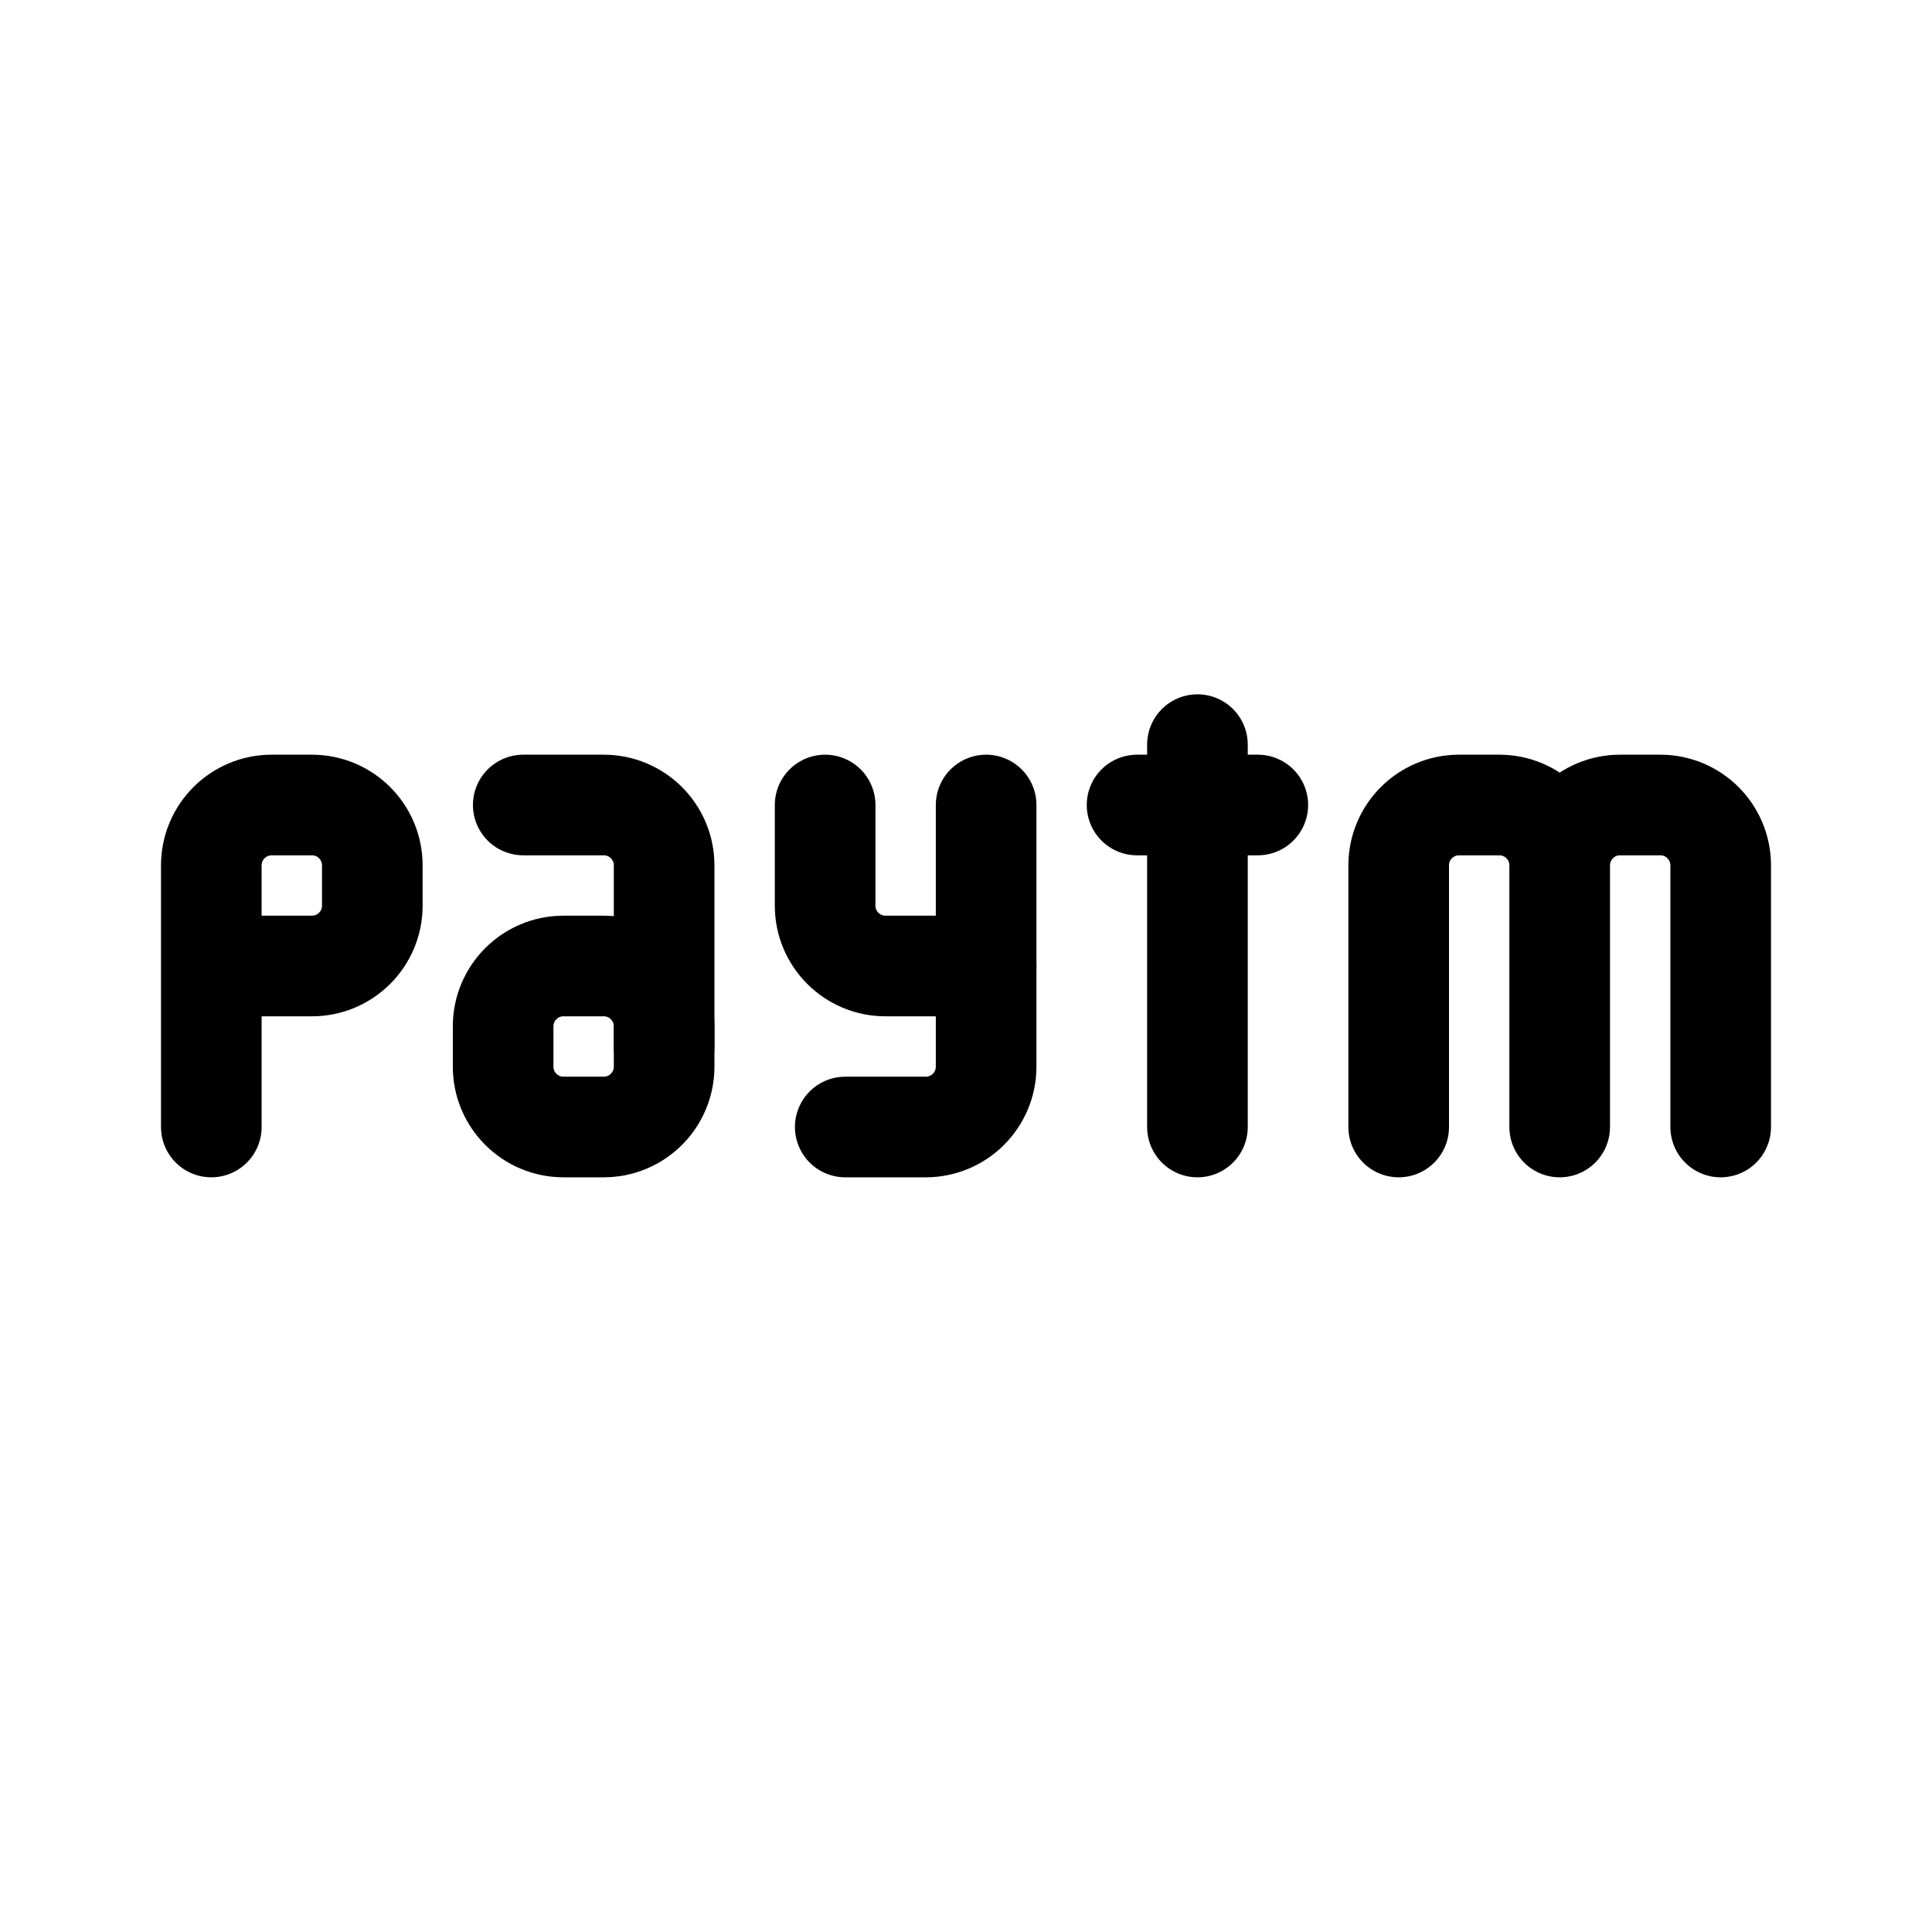
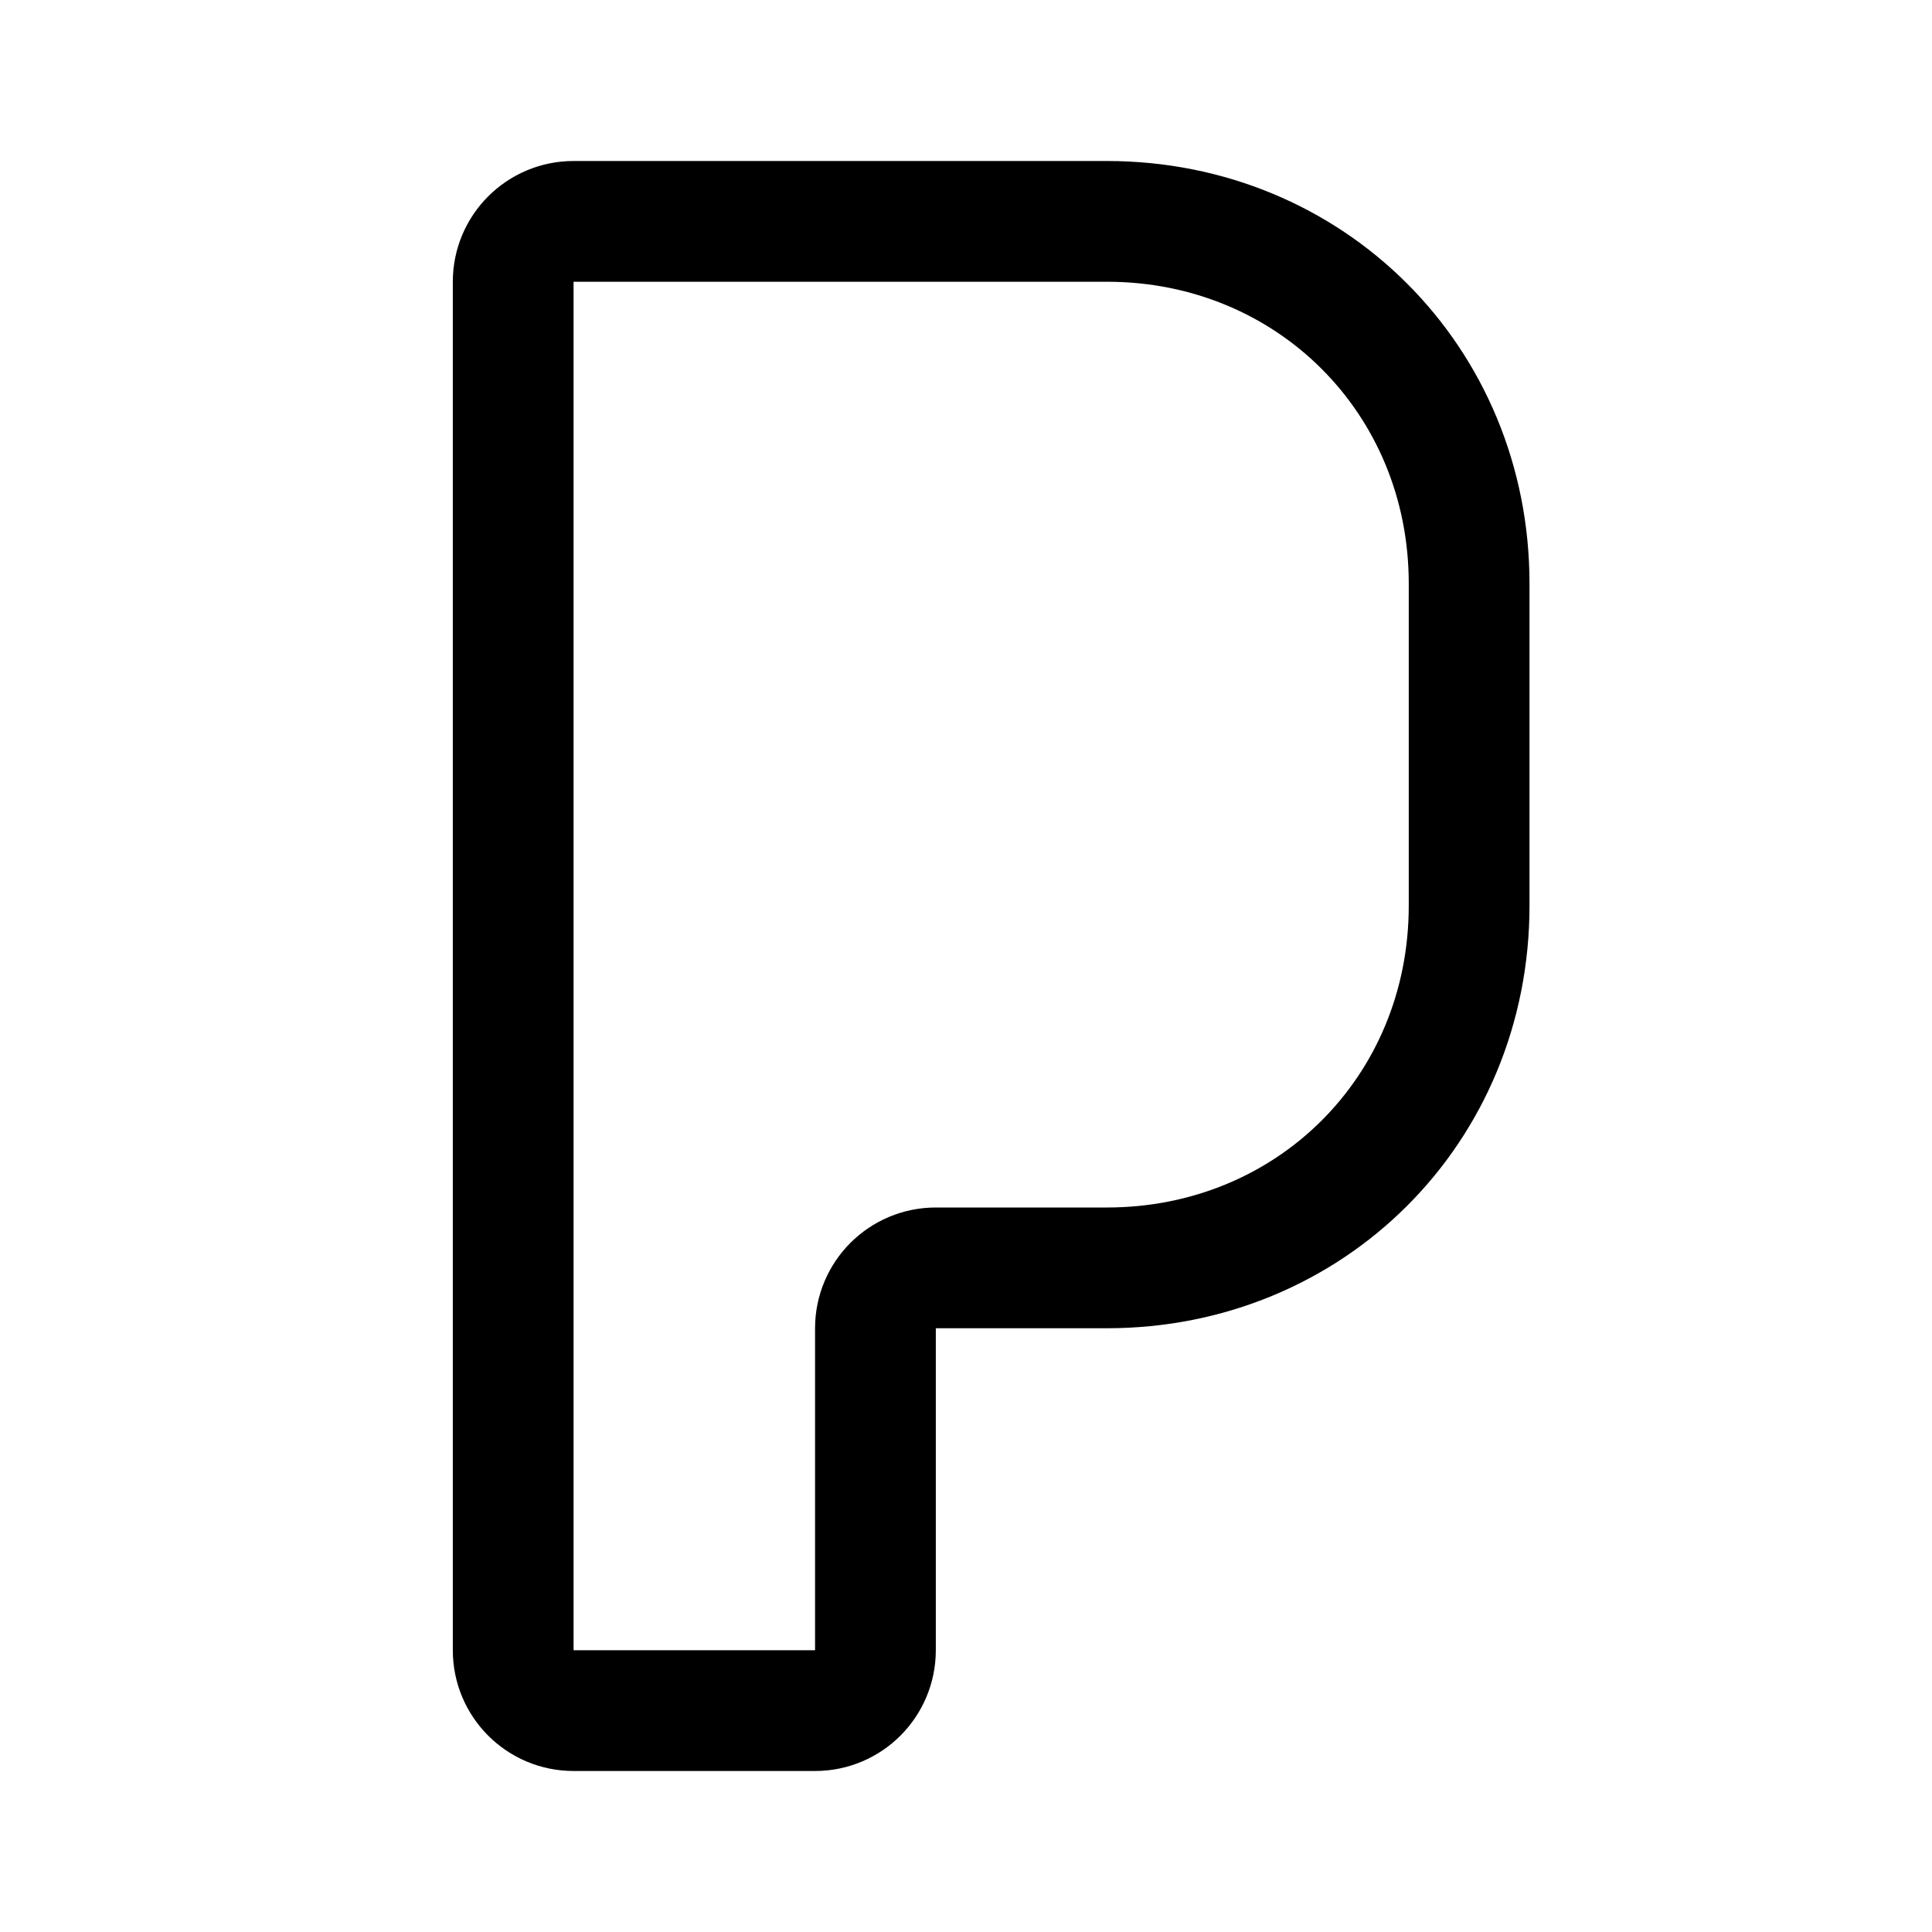
- <svg xmlns="http://www.w3.org/2000/svg" width="192" height="192" fill="none" stroke="#000" stroke-linecap="round" stroke-width="10">
-   <path d="M119 74v38m-6-32h12m-59 24V86a6 6 0 0 0-6-6h-8m103 32V86a6 6 0 0 0-6-6h-4a6 6 0 0 0-6 6v26m32 0V86a6 6 0 0 0-6-6h-4a6 6 0 0 0-6 6v26m-134 0V86a6 6 0 0 1 6-6h4a6 6 0 0 1 6 6v4a6 6 0 0 1-6 6H21" />
-   <path d="M50 106v-4a6 6 0 0 1 6-6h4a6 6 0 0 1 6 6v4a6 6 0 0 1-6 6h-4a6 6 0 0 1-6-6Zm48-26v26a6 6 0 0 1-6 6h-8" />
-   <path d="M82 80v10a6 6 0 0 0 6 6h10" />
+ <svg xmlns="http://www.w3.org/2000/svg" width="192" height="192" viewBox="0 0 192 192" fill="none">
+   <path d="M57 22h53c20.2 0 36 15.75 36 36v32c0 20.296-15.8 36-36 36H93a6 6 0 0 0-6 6v32a6 6 0 0 1-6 6H57a6 6 0 0 1-6-6V28a6 6 0 0 1 6-6Z" stroke="#000" stroke-width="12" stroke-linecap="round" stroke-linejoin="round" />
</svg>
